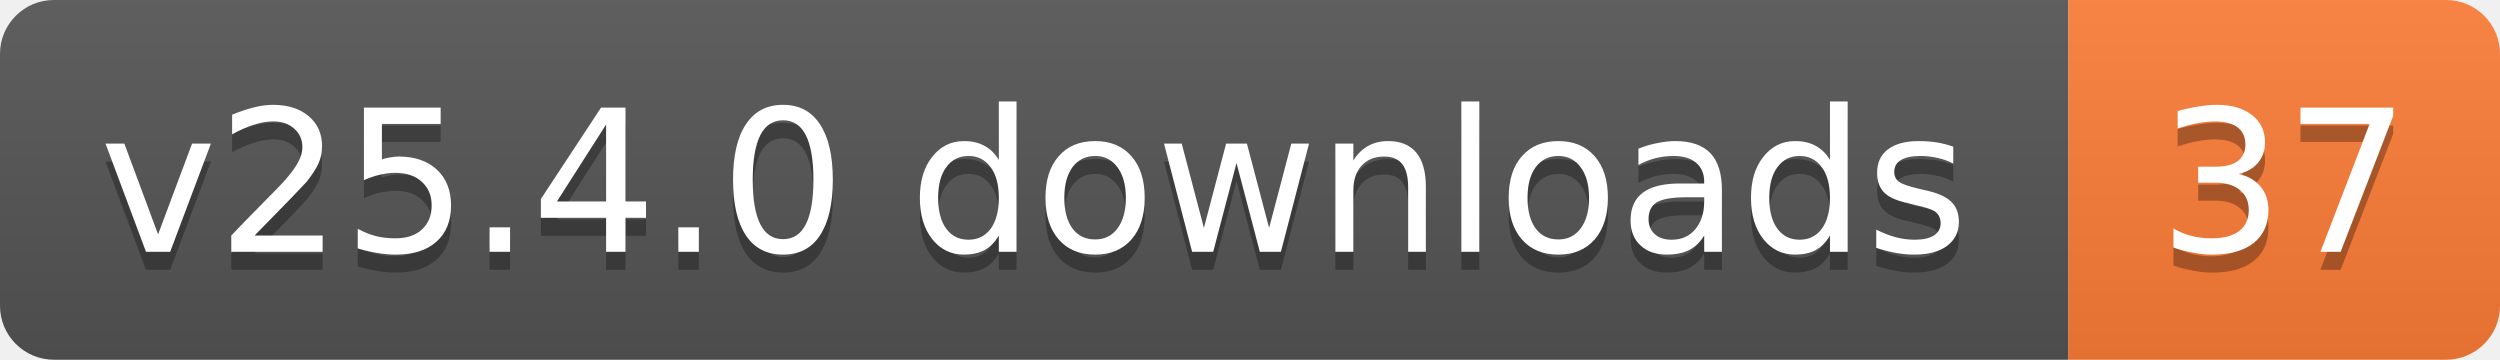
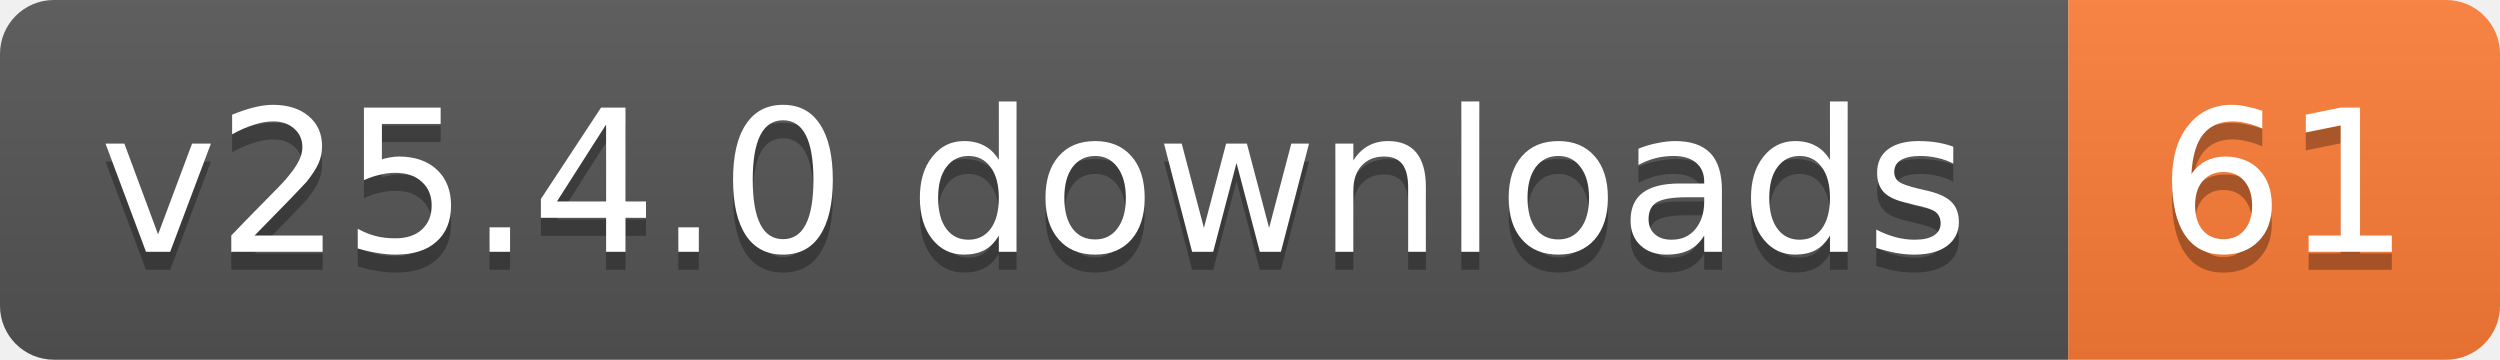
- <svg xmlns="http://www.w3.org/2000/svg" width="139" height="20" role="img" aria-label="v25.4.0 downloads: 37">
+ <svg xmlns="http://www.w3.org/2000/svg" width="139" height="20" role="img" aria-label="v25.4.0 downloads: 61">
  <linearGradient id="s" x2="0" y2="100%">
    <stop offset="0" stop-color="#bbb" stop-opacity=".1" />
    <stop offset="1" stop-opacity=".1" />
  </linearGradient>
  <clipPath id="r">
    <rect width="139" height="20" rx="3" fill="#fff" />
  </clipPath>
  <g clip-path="url(#r)">
    <rect width="115" height="20" fill="#555" />
    <rect x="115" width="24" height="20" fill="#fe7d37" />
    <rect width="139" height="20" fill="url(#s)" />
  </g>
  <g fill="#fff" text-anchor="middle" font-family="Verdana,Geneva,DejaVu Sans,sans-serif" text-rendering="geometricPrecision" font-size="11">
    <text aria-hidden="true" x="57.5" y="15" fill="#010101" fill-opacity=".3" textLength="104.8">v25.4.0 downloads</text>
-     <text aria-hidden="true" x="127" y="15" fill="#010101" fill-opacity=".3" textLength="14">37</text>
+     <text aria-hidden="true" x="127" y="15" fill="#010101" fill-opacity=".3" textLength="14">61</text>
    <text x="57.5" y="14" textLength="104.8">v25.4.0 downloads</text>
-     <text x="127" y="14" textLength="14">37</text>
+     <text x="127" y="14" textLength="14">61</text>
  </g>
</svg>
